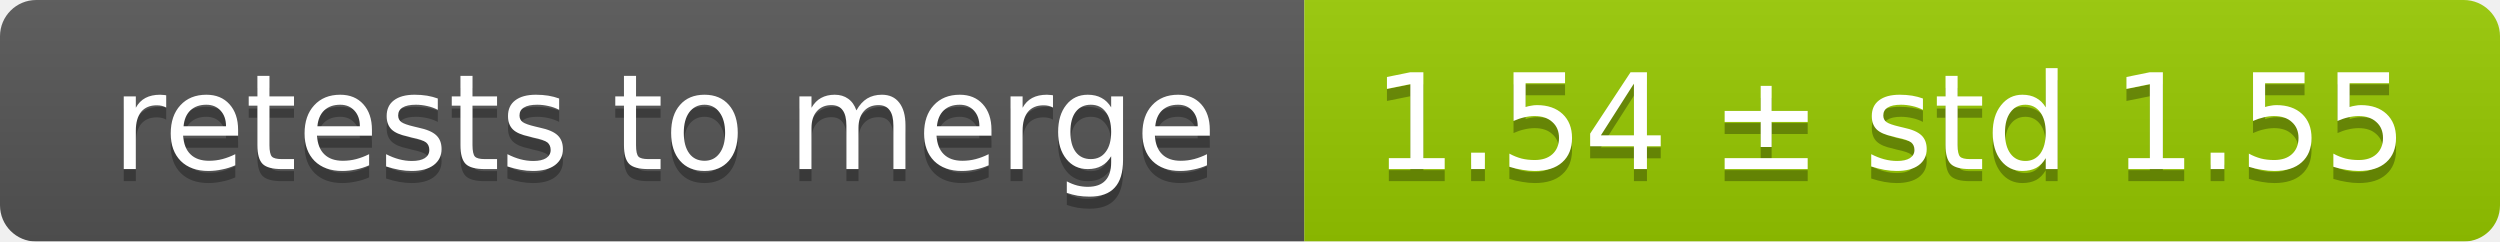
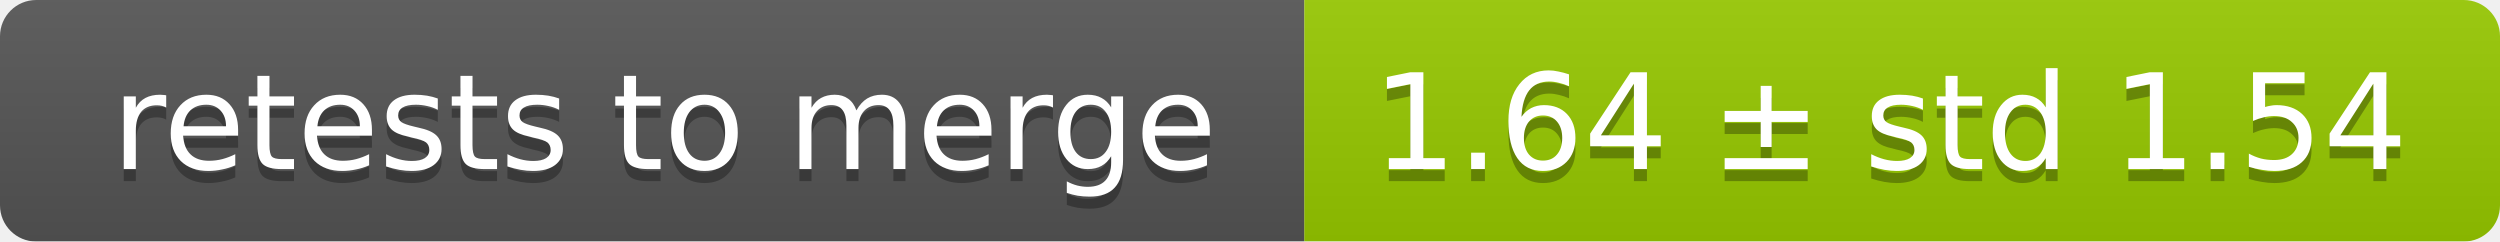
<svg xmlns="http://www.w3.org/2000/svg" width="207" height="20">
  <linearGradient id="smooth" x2="0" y2="100%">
    <stop offset="0" stop-color="#bbb" stop-opacity=".1" />
    <stop offset="1" stop-opacity=".1" />
  </linearGradient>
  <mask id="round">
    <rect width="207" height="20" rx="3" fill="#fff" />
  </mask>
  <g mask="url(#round)">
    <rect width="108" height="20" fill="#555" />
    <rect x="108" width="99" height="20" fill="#97ca00" />
    <rect width="207" height="20" fill="url(#smooth)" />
  </g>
  <g fill="#fff" text-anchor="middle" font-family="DejaVu Sans,Verdana,Geneva,sans-serif" font-size="11">
    <text x="55" y="15" fill="#010101" fill-opacity=".3">retests to merge</text>
    <text x="55" y="14">retests to merge</text>
-     <text x="156.5" y="15" fill="#010101" fill-opacity=".3">1.54 ± std 1.55</text>
-     <text x="156.5" y="14">1.54 ± std 1.55</text>
+     <text x="156.5" y="15" fill="#010101" fill-opacity=".3">1.64 ± std 1.54</text>
+     <text x="156.5" y="14">1.64 ± std 1.54</text>
  </g>
</svg>
